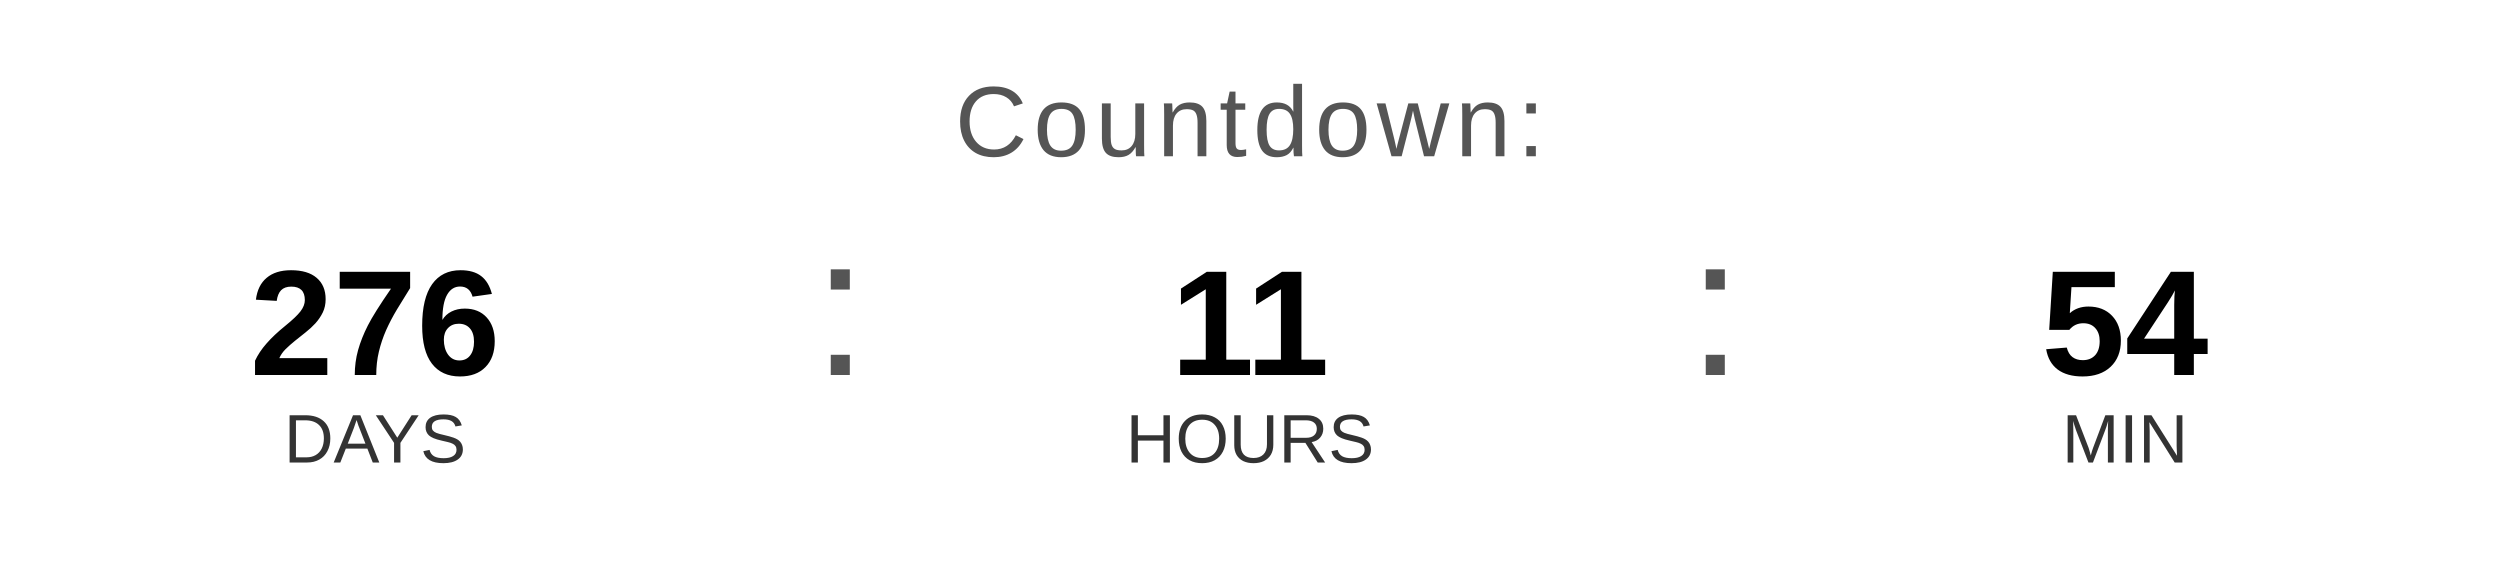
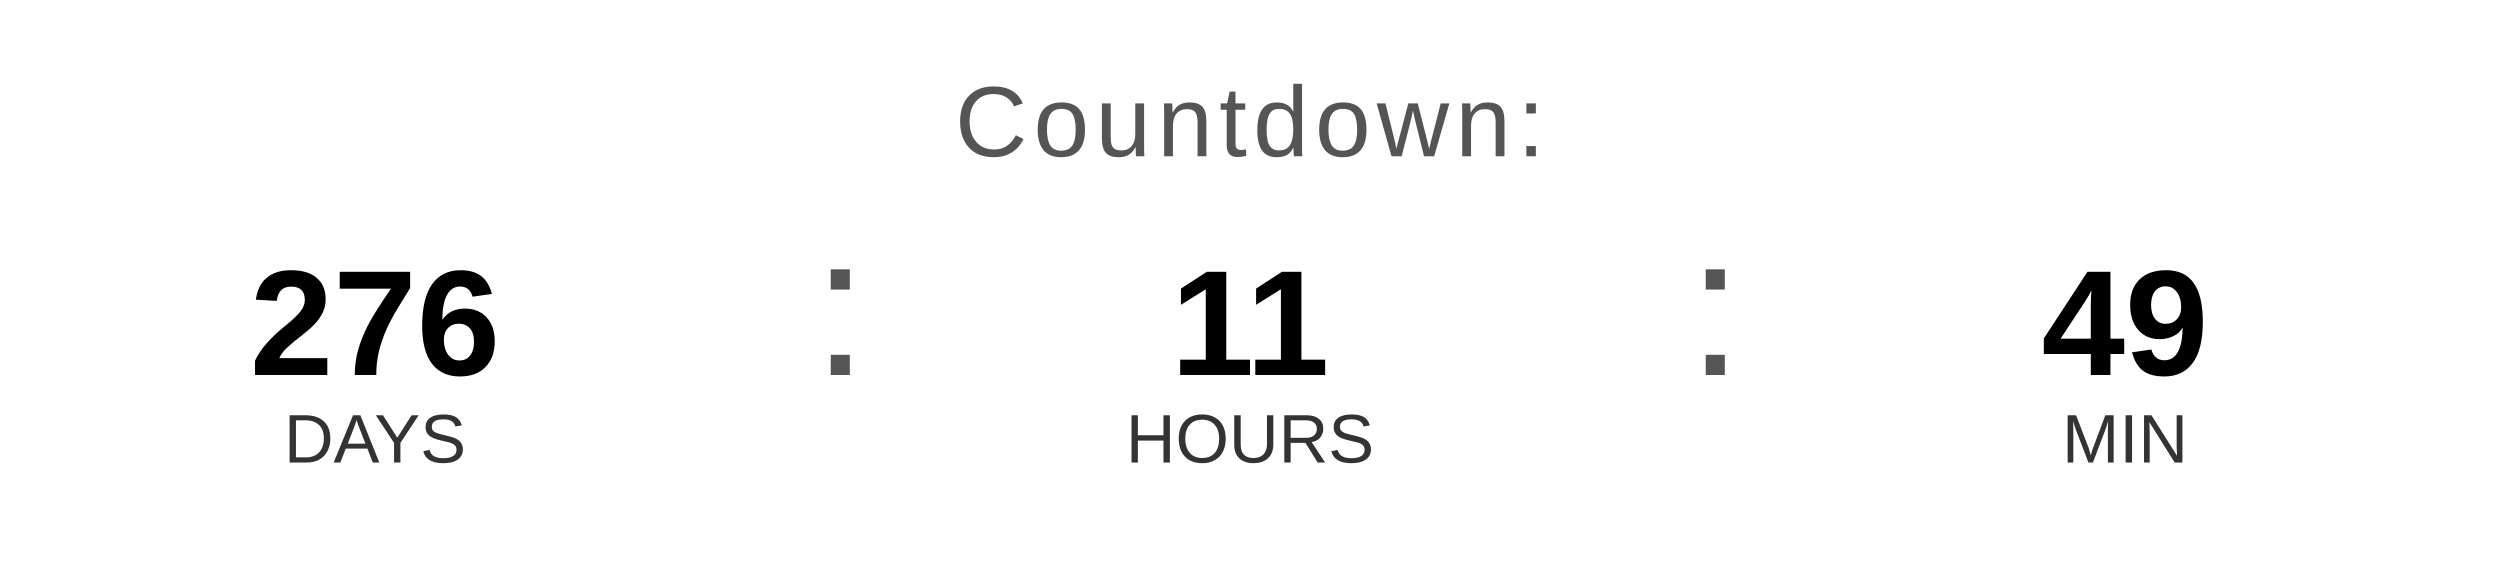
<svg xmlns="http://www.w3.org/2000/svg" width="400" height="90" viewBox="0 0 400 90">
  <text x="200" y="25" font-family="Arial, Helvetica, sans-serif" font-size="16" fill="#555555" text-anchor="middle" letter-spacing="1">
    Countdown:
  </text>
  <text x="60" y="60" font-family="Arial, Helvetica, sans-serif" font-size="24" font-weight="bold" fill="#000000" text-anchor="middle">276</text>
  <text x="60" y="74" font-family="Arial, Helvetica, sans-serif" font-size="11" fill="#333333" text-anchor="middle">DAYS</text>
  <text x="130" y="60" font-family="Arial, sans-serif" font-size="32" fill="#555555">:</text>
  <text x="200" y="60" font-family="Arial, Helvetica, sans-serif" font-size="24" font-weight="bold" fill="#000000" text-anchor="middle">11</text>
  <text x="200" y="74" font-family="Arial, Helvetica, sans-serif" font-size="11" fill="#333333" text-anchor="middle">HOURS</text>
  <text x="270" y="60" font-family="Arial, sans-serif" font-size="32" fill="#555555">:</text>
-   <text x="340" y="60" font-family="Arial, Helvetica, sans-serif" font-size="24" font-weight="bold" fill="#000000" text-anchor="middle">54</text>
+   <text x="340" y="60" font-family="Arial, Helvetica, sans-serif" font-size="24" font-weight="bold" fill="#000000" text-anchor="middle">49</text>
  <text x="340" y="74" font-family="Arial, Helvetica, sans-serif" font-size="11" fill="#333333" text-anchor="middle">MIN</text>
</svg>
